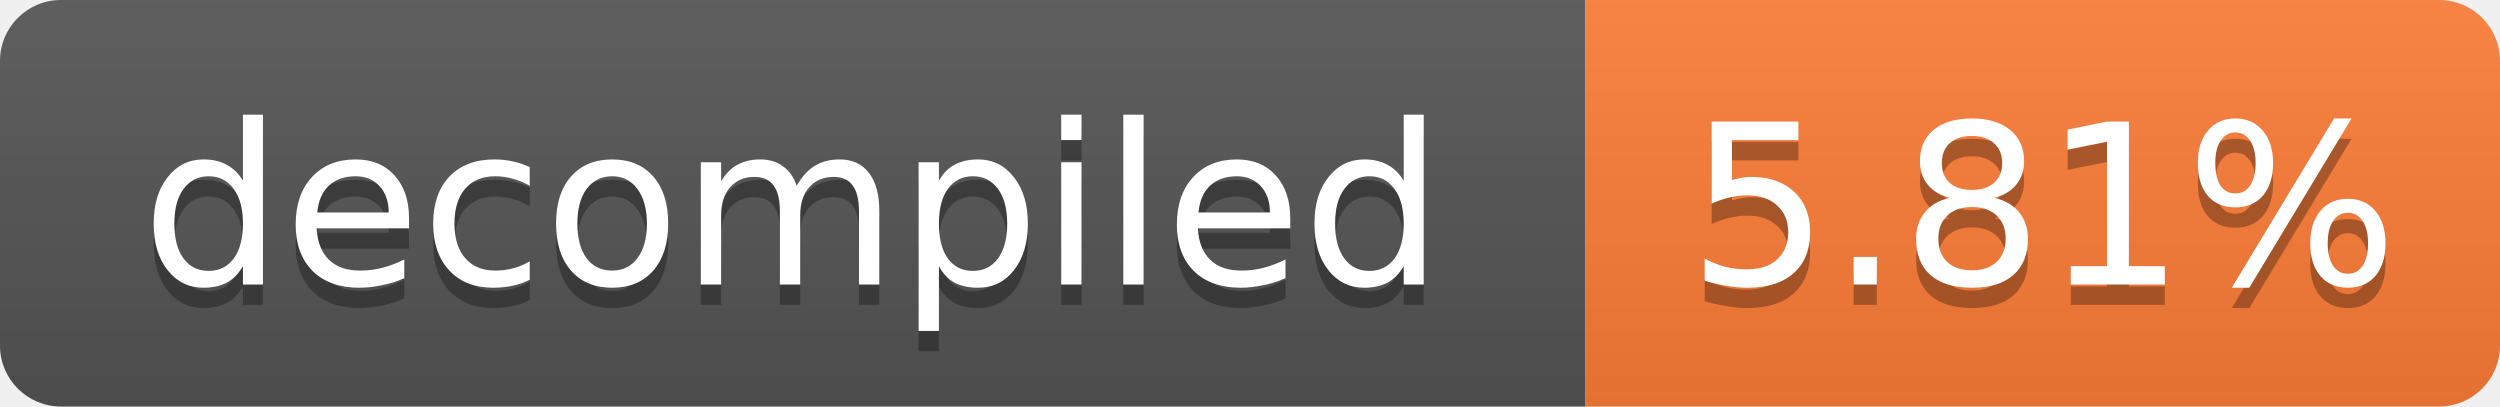
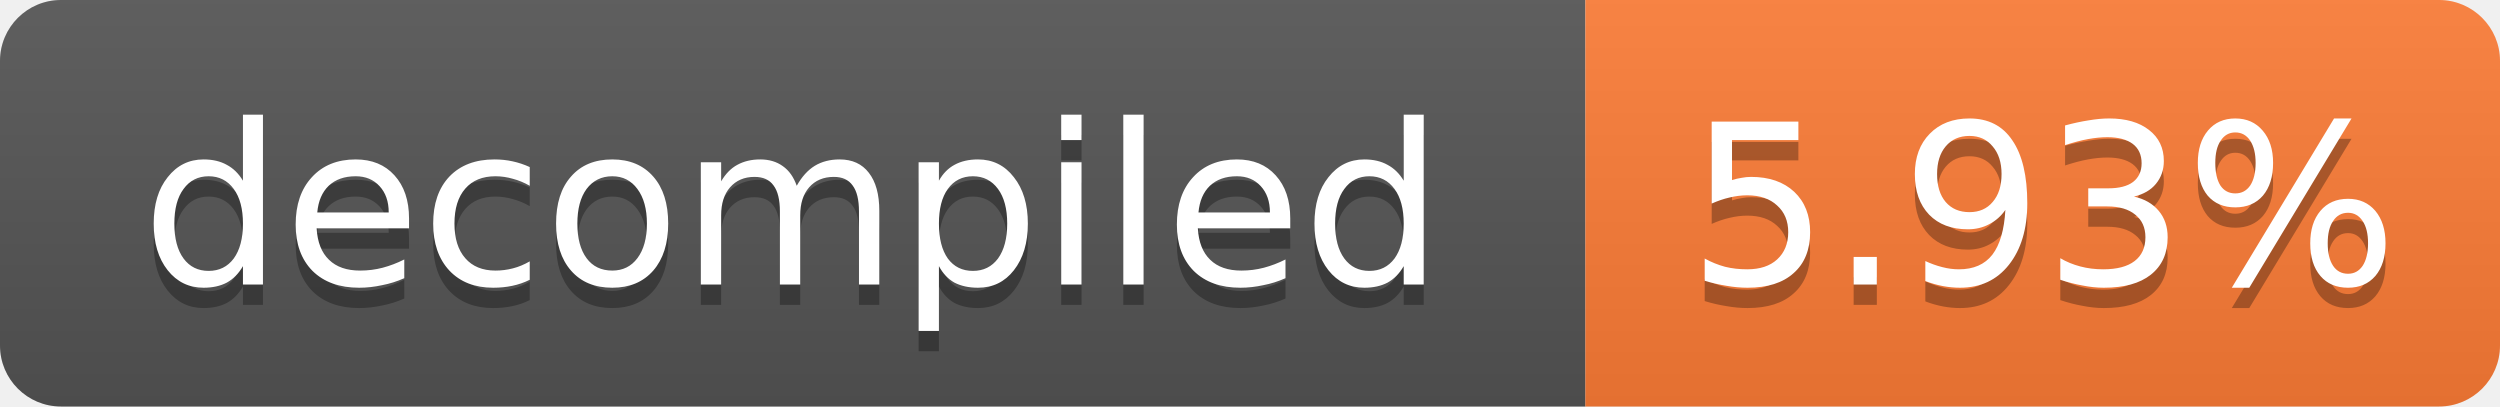
- <svg xmlns="http://www.w3.org/2000/svg" width="123" height="20" role="img" aria-label="decompiled: 5.81%">
+ <svg xmlns="http://www.w3.org/2000/svg" width="123" height="20" role="img" aria-label="decompiled: 5.93%">
  <linearGradient id="s" x2="0" y2="100%">
    <stop offset="0" stop-color="#bbb" stop-opacity=".1" />
    <stop offset="1" stop-opacity=".1" />
  </linearGradient>
  <clipPath id="r">
    <rect width="123" height="20" rx="3" fill="#fff" />
  </clipPath>
  <g clip-path="url(#r)">
    <rect width="78" height="20" fill="#555" />
    <rect x="78" width="45" height="20" fill="#fe7d37" />
    <rect width="123" height="20" fill="url(#s)" />
  </g>
  <g fill="#fff" text-anchor="middle" font-family="Verdana,Geneva,DejaVu Sans,sans-serif" font-size="11">
    <text x="39.0" y="15" fill="#010101" fill-opacity=".3">decompiled</text>
    <text x="39.0" y="14">decompiled</text>
-     <text x="100.5" y="15" fill="#010101" fill-opacity=".3">5.81%</text>
-     <text x="100.5" y="14">5.81%</text>
+     <text x="100.5" y="15" fill="#010101" fill-opacity=".3">5.93%</text>
+     <text x="100.5" y="14">5.93%</text>
  </g>
</svg>
